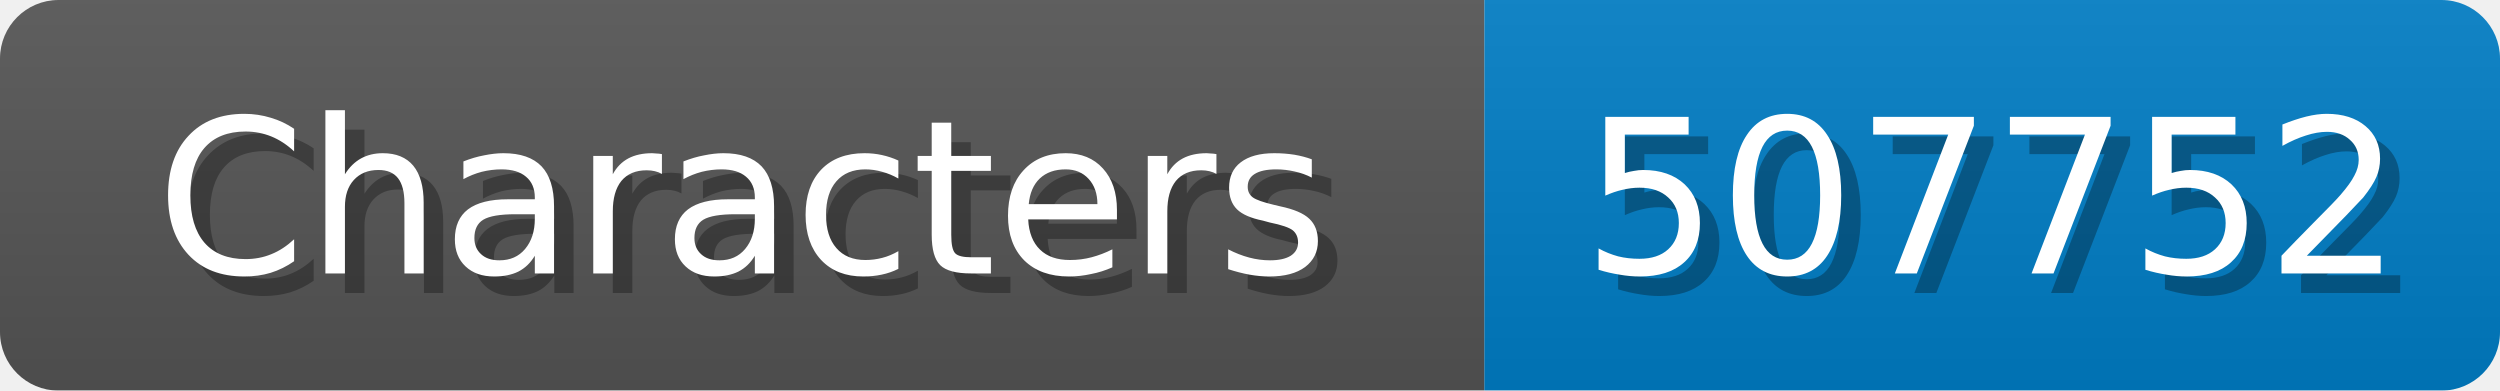
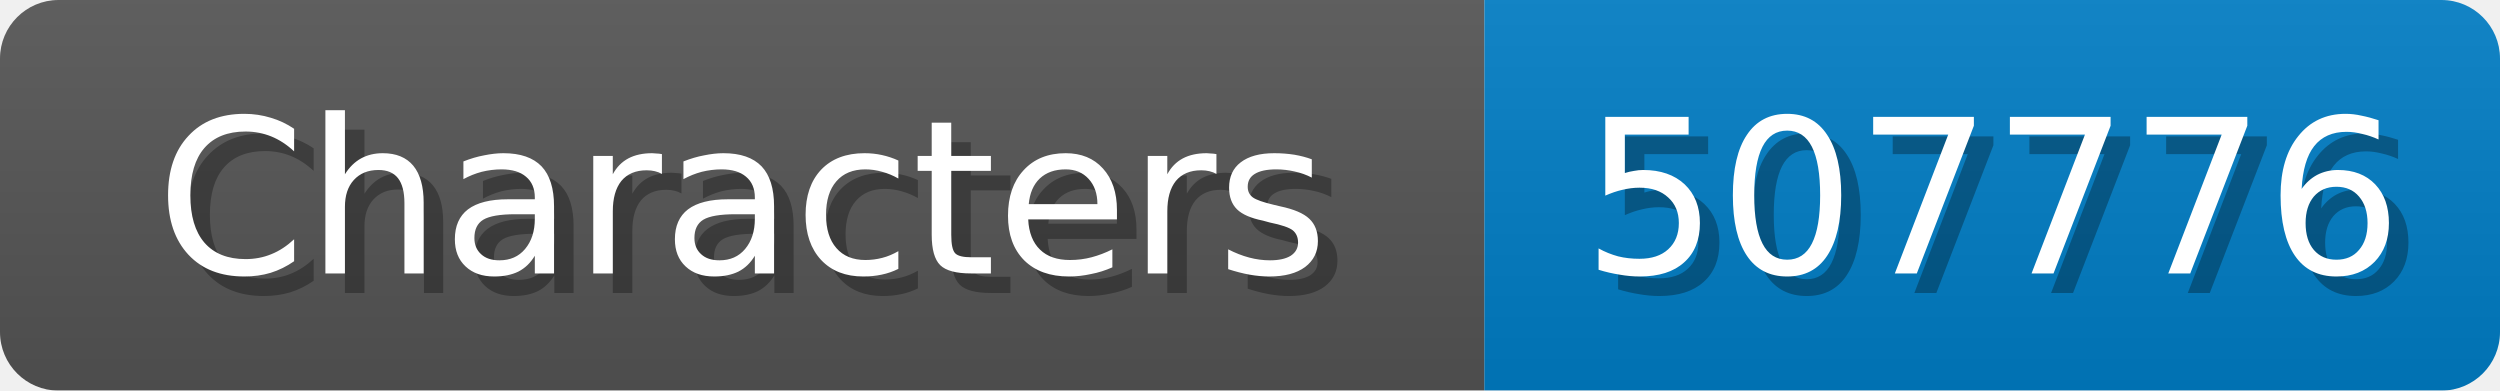
<svg xmlns="http://www.w3.org/2000/svg" width="128" height="20">
  <linearGradient id="b" x2="0" y2="100%">
    <stop offset="0" stop-color="#bbb" stop-opacity=".1" />
    <stop offset="1" stop-opacity=".1" />
  </linearGradient>
  <mask id="anybadge_1">
    <rect width="128" height="20" rx="3" fill="#fff" />
  </mask>
  <g mask="url(#anybadge_1)">
    <path fill="#555" d="M0 0h76v20H0z" />
    <path fill="#007ec6" d="M76 0h52v20H76z" />
    <path fill="url(#b)" d="M0 0h128v20H0z" />
  </g>
  <g fill="#fff" text-anchor="middle" font-family="DejaVu Sans,Verdana,Geneva,sans-serif" font-size="11">
    <text x="39.0" y="15" fill="#010101" fill-opacity=".3">Characters</text>
    <text x="38.0" y="14">Characters</text>
  </g>
  <g fill="#fff" text-anchor="middle" font-family="DejaVu Sans,Verdana,Geneva,sans-serif" font-size="11">
-     <text x="103.0" y="15" fill="#010101" fill-opacity=".3">507752</text>
-     <text x="102.0" y="14">507752</text>
+     <text x="103.0" y="15" fill="#010101" fill-opacity=".3">507776</text>
+     <text x="102.0" y="14">507776</text>
  </g>
</svg>
